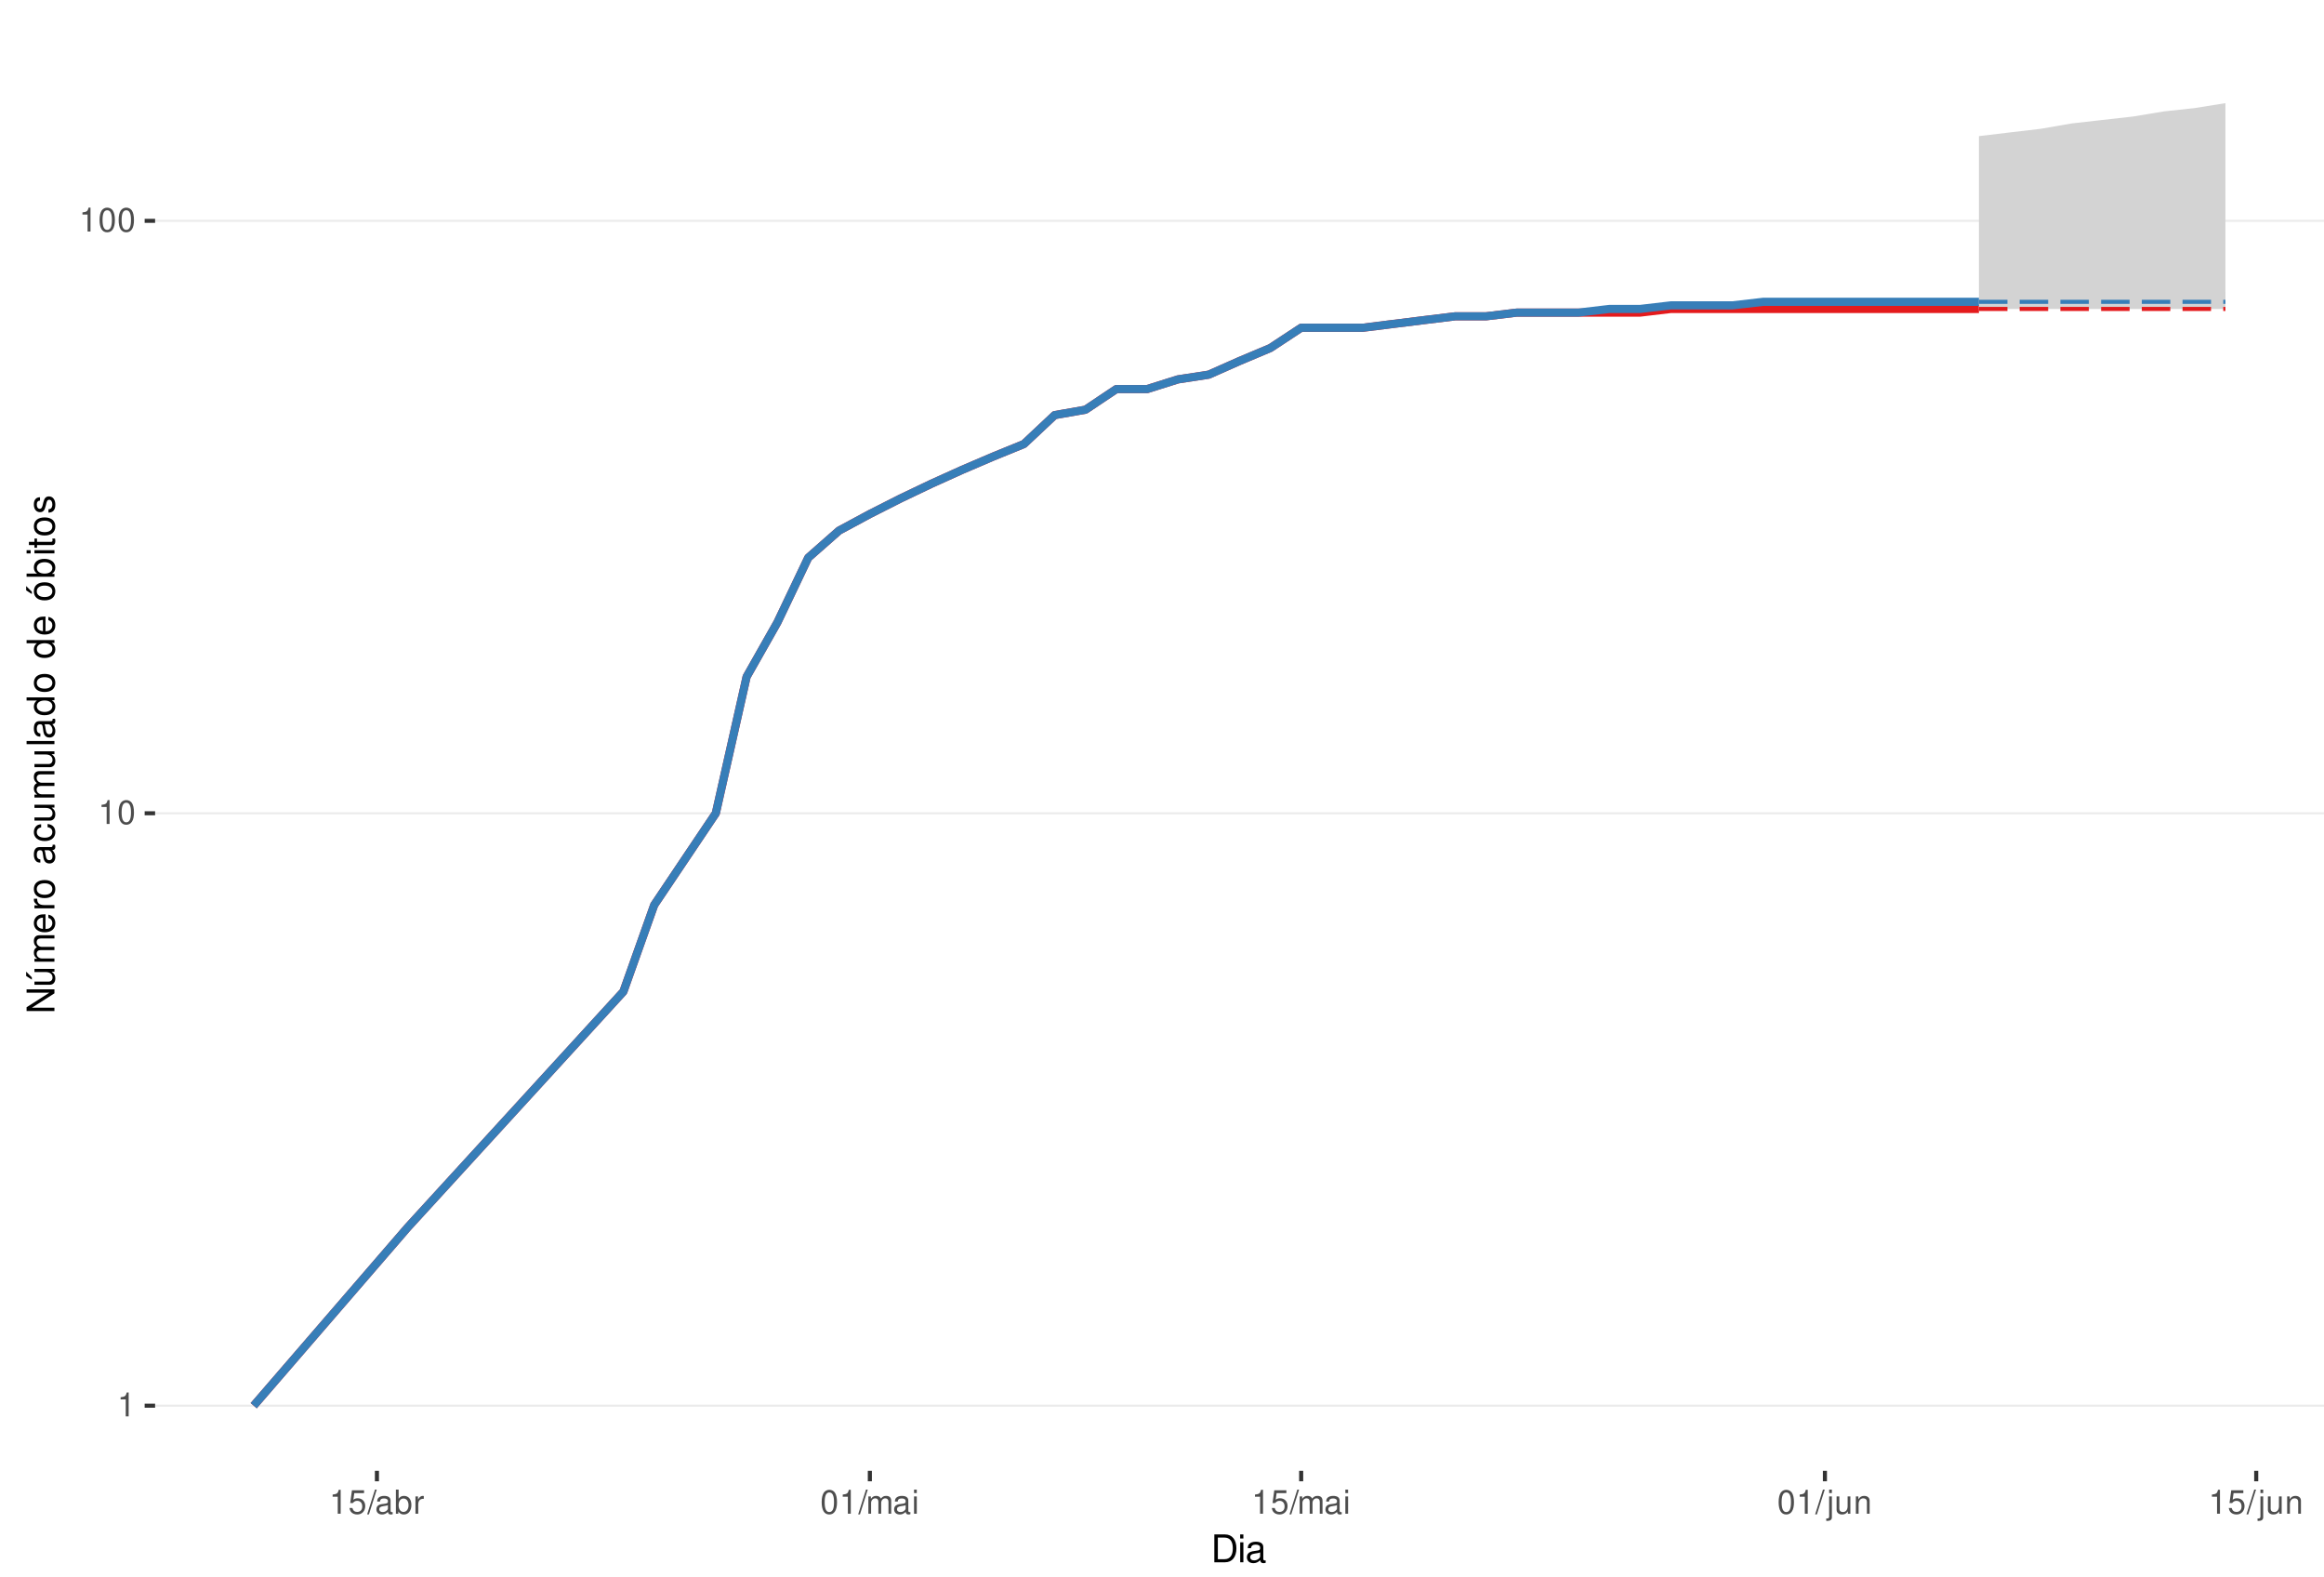
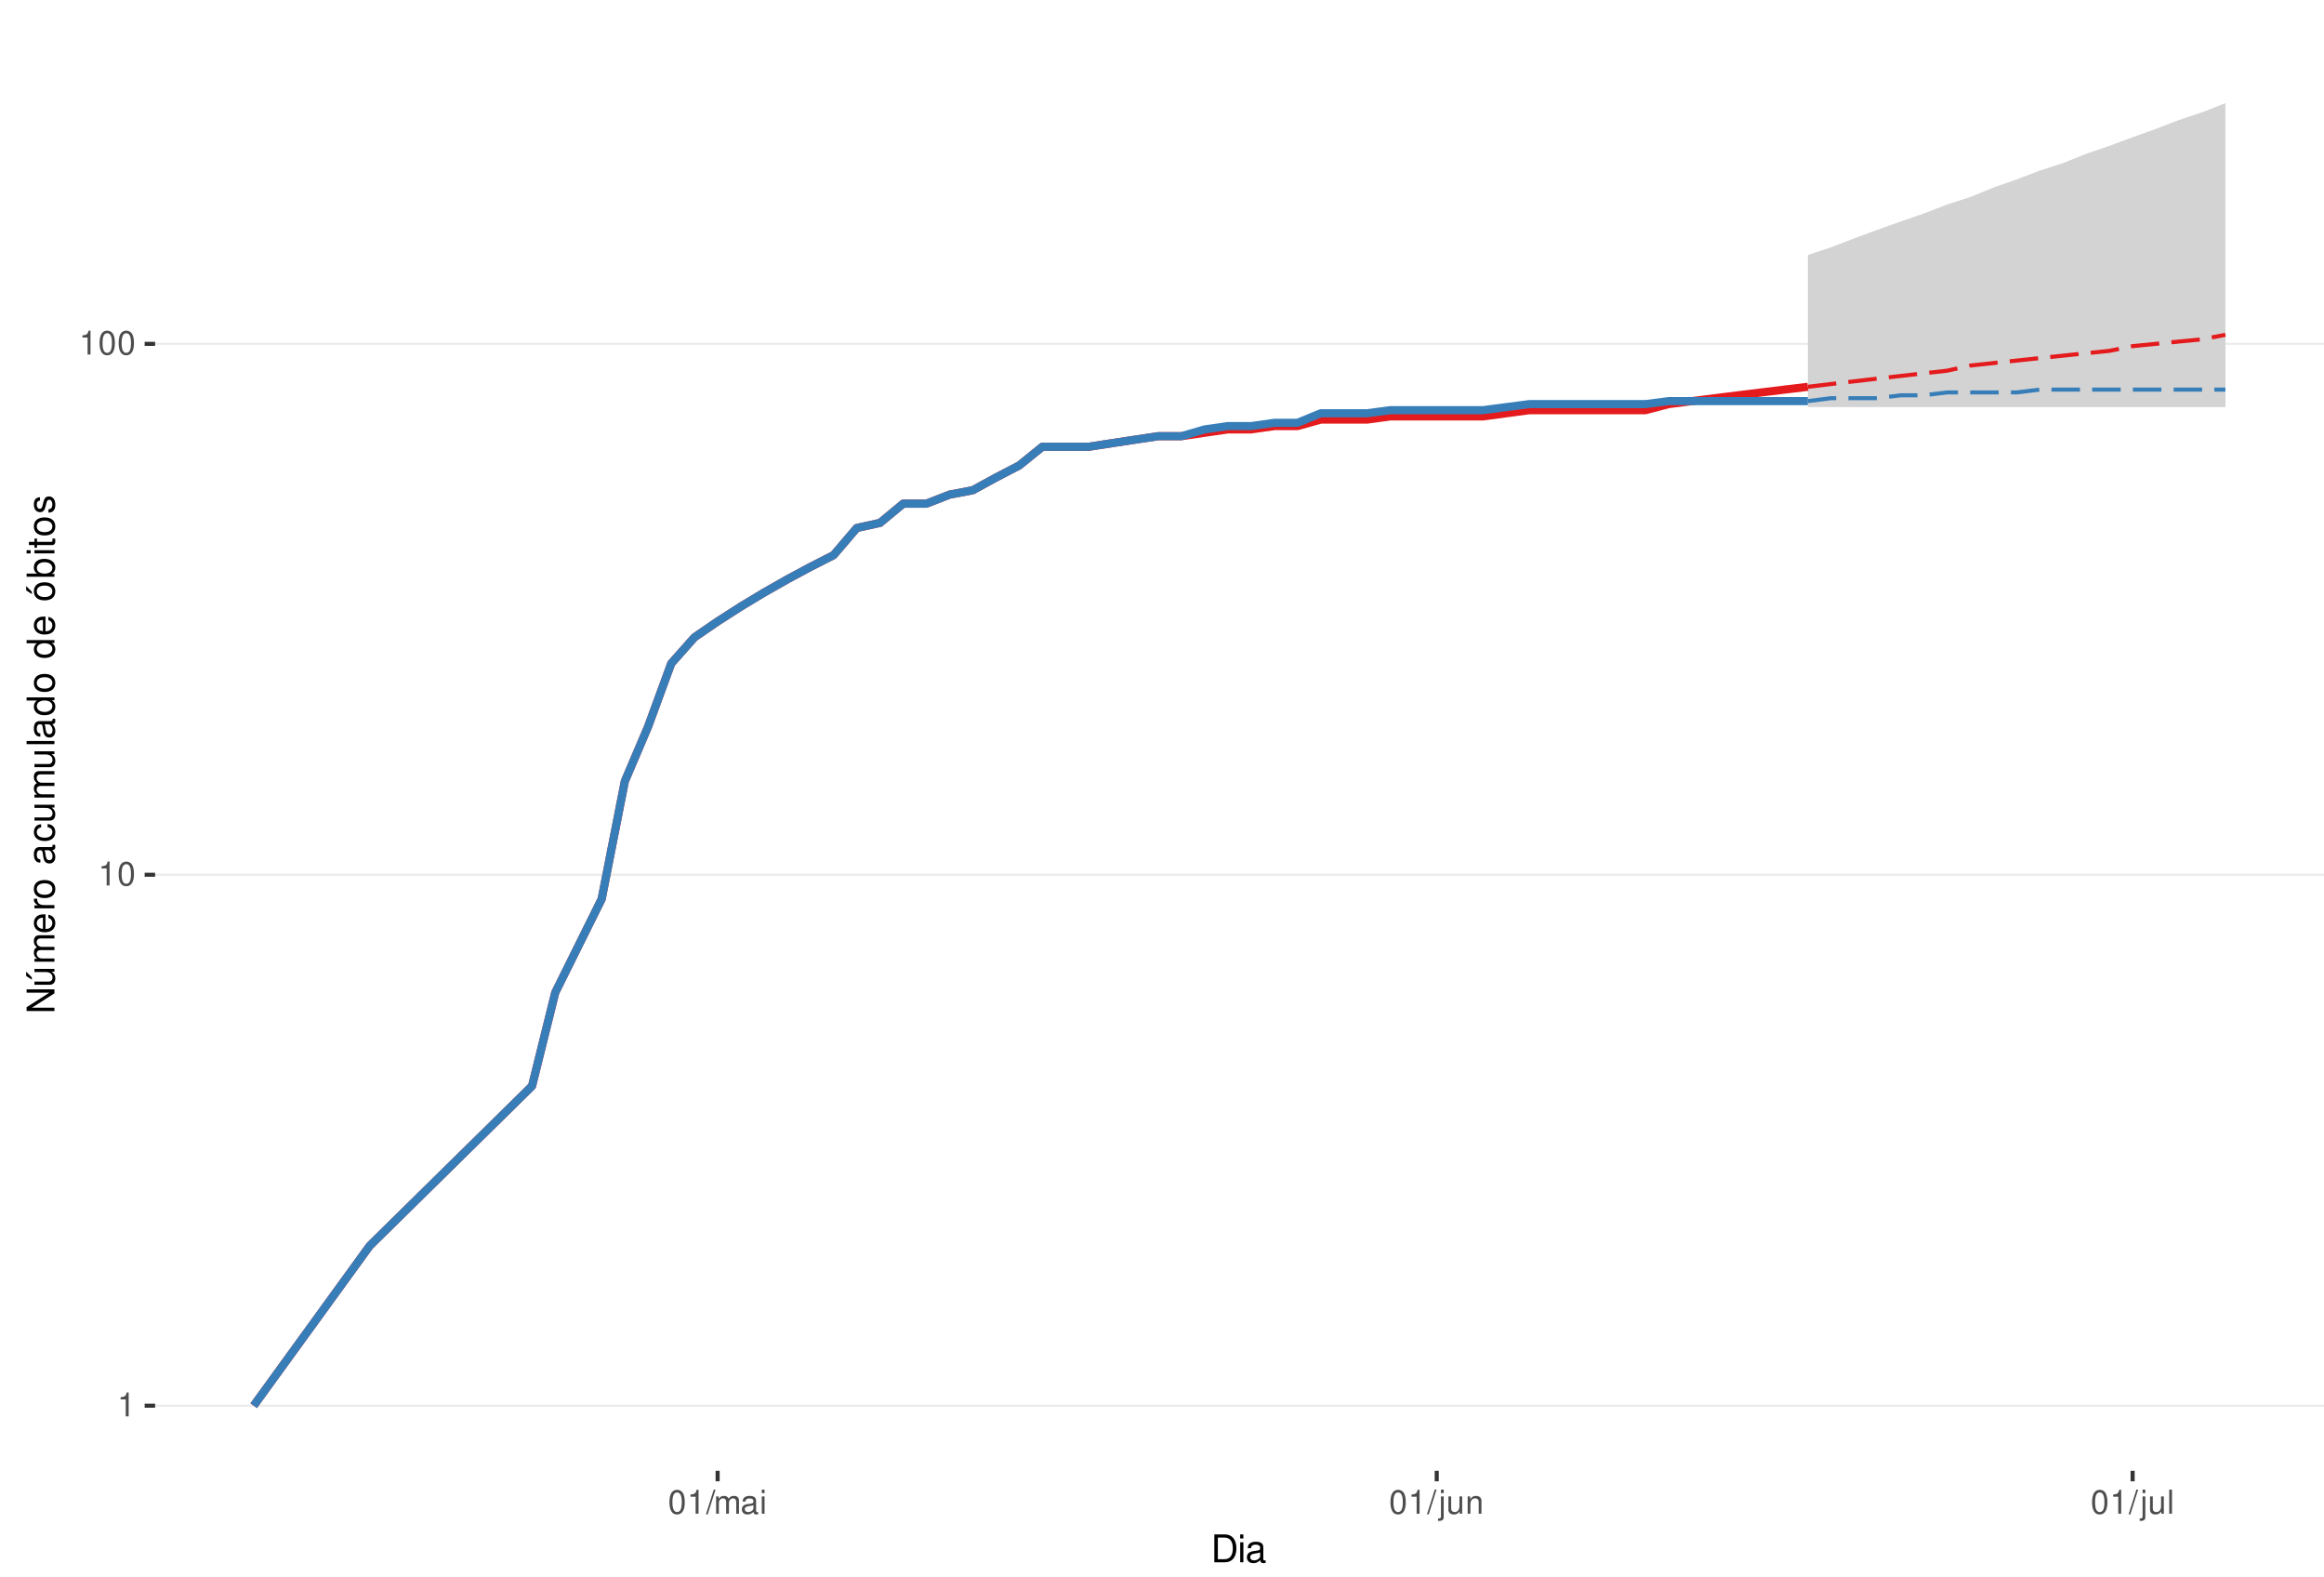
<svg xmlns="http://www.w3.org/2000/svg" xmlns:xlink="http://www.w3.org/1999/xlink" width="609pt" height="413pt" viewBox="0 0 609 413" version="1.1">
  <defs>
    <g>
      <symbol overflow="visible" id="glyph0-0">
        <path style="stroke:none;" d="" />
      </symbol>
      <symbol overflow="visible" id="glyph0-1">
        <path style="stroke:none;" d="M 2.234 -4.453 L 2.234 0 L 3 0 L 3 -6.266 L 2.5 -6.266 C 2.234 -5.297 2.062 -5.172 0.891 -5.016 L 0.891 -4.453 Z M 2.234 -4.453 " />
      </symbol>
      <symbol overflow="visible" id="glyph0-2">
        <path style="stroke:none;" d="M 2.375 -6.266 C 1.812 -6.266 1.297 -6 0.969 -5.578 C 0.578 -5.016 0.375 -4.188 0.375 -3.031 C 0.375 -0.922 1.062 0.203 2.375 0.203 C 3.672 0.203 4.391 -0.922 4.391 -2.984 C 4.391 -4.188 4.203 -5 3.797 -5.578 C 3.469 -6 2.953 -6.266 2.375 -6.266 Z M 2.375 -5.578 C 3.203 -5.578 3.609 -4.75 3.609 -3.047 C 3.609 -1.266 3.219 -0.438 2.359 -0.438 C 1.562 -0.438 1.156 -1.297 1.156 -3.016 C 1.156 -4.75 1.562 -5.578 2.375 -5.578 Z M 2.375 -5.578 " />
      </symbol>
      <symbol overflow="visible" id="glyph0-3">
-         <path style="stroke:none;" d="M 4.125 -6.141 L 0.953 -6.141 L 0.5 -2.797 L 1.188 -2.797 C 1.547 -3.219 1.844 -3.375 2.328 -3.375 C 3.156 -3.375 3.656 -2.797 3.656 -1.891 C 3.656 -1.016 3.156 -0.469 2.312 -0.469 C 1.656 -0.469 1.25 -0.812 1.062 -1.5 L 0.297 -1.5 C 0.406 -1 0.5 -0.766 0.672 -0.531 C 1.016 -0.062 1.641 0.203 2.344 0.203 C 3.578 0.203 4.438 -0.703 4.438 -2 C 4.438 -3.219 3.641 -4.047 2.453 -4.047 C 2.031 -4.047 1.672 -3.938 1.328 -3.672 L 1.562 -5.391 L 4.125 -5.391 Z M 4.125 -6.141 " />
+         <path style="stroke:none;" d="M 1.984 -6.312 L -0.062 0.172 L 0.406 0.172 L 2.453 -6.312 Z M 1.984 -6.312 " />
      </symbol>
      <symbol overflow="visible" id="glyph0-4">
-         <path style="stroke:none;" d="M 1.984 -6.312 L -0.062 0.172 L 0.406 0.172 L 2.453 -6.312 Z M 1.984 -6.312 " />
+         <path style="stroke:none;" d="M 0.609 -4.531 L 0.609 0 L 1.328 0 L 1.328 -2.844 C 1.328 -3.5 1.812 -4.031 2.391 -4.031 C 2.938 -4.031 3.234 -3.703 3.234 -3.125 L 3.234 0 L 3.969 0 L 3.969 -2.844 C 3.969 -3.5 4.438 -4.031 5.031 -4.031 C 5.562 -4.031 5.875 -3.703 5.875 -3.125 L 5.875 0 L 6.594 0 L 6.594 -3.406 C 6.594 -4.219 6.125 -4.672 5.281 -4.672 C 4.672 -4.672 4.312 -4.484 3.891 -3.969 C 3.625 -4.453 3.25 -4.672 2.672 -4.672 C 2.062 -4.672 1.656 -4.438 1.266 -3.891 L 1.266 -4.531 Z M 0.609 -4.531 " />
      </symbol>
      <symbol overflow="visible" id="glyph0-5">
        <path style="stroke:none;" d="M 4.625 -0.422 C 4.547 -0.406 4.516 -0.406 4.469 -0.406 C 4.219 -0.406 4.078 -0.531 4.078 -0.766 L 4.078 -3.422 C 4.078 -4.234 3.5 -4.672 2.375 -4.672 C 1.719 -4.672 1.188 -4.469 0.875 -4.141 C 0.672 -3.906 0.578 -3.641 0.562 -3.188 L 1.297 -3.188 C 1.344 -3.75 1.672 -4 2.359 -4 C 3.016 -4 3.375 -3.75 3.375 -3.328 L 3.375 -3.141 C 3.359 -2.828 3.203 -2.703 2.609 -2.625 C 1.594 -2.5 1.438 -2.469 1.156 -2.359 C 0.625 -2.125 0.359 -1.734 0.359 -1.141 C 0.359 -0.312 0.938 0.203 1.859 0.203 C 2.422 0.203 2.875 0 3.391 -0.469 C 3.438 0 3.672 0.203 4.141 0.203 C 4.297 0.203 4.391 0.188 4.625 0.125 Z M 3.375 -1.422 C 3.375 -1.188 3.297 -1.031 3.078 -0.844 C 2.781 -0.578 2.438 -0.438 2.016 -0.438 C 1.453 -0.438 1.109 -0.703 1.109 -1.156 C 1.109 -1.641 1.422 -1.875 2.203 -1.984 C 2.984 -2.094 3.125 -2.125 3.375 -2.234 Z M 3.375 -1.422 " />
      </symbol>
      <symbol overflow="visible" id="glyph0-6">
-         <path style="stroke:none;" d="M 0.469 -6.312 L 0.469 0 L 1.109 0 L 1.109 -0.578 C 1.469 -0.047 1.922 0.203 2.547 0.203 C 3.75 0.203 4.531 -0.781 4.531 -2.281 C 4.531 -3.75 3.797 -4.672 2.594 -4.672 C 1.969 -4.672 1.531 -4.438 1.188 -3.922 L 1.188 -6.312 Z M 2.453 -3.984 C 3.25 -3.984 3.781 -3.297 3.781 -2.203 C 3.781 -1.172 3.234 -0.469 2.453 -0.469 C 1.672 -0.469 1.188 -1.172 1.188 -2.234 C 1.188 -3.297 1.672 -3.984 2.453 -3.984 Z M 2.453 -3.984 " />
+         <path style="stroke:none;" d="M 1.297 -4.531 L 0.578 -4.531 L 0.578 0 L 1.297 0 Z M 1.297 -6.312 L 0.578 -6.312 L 0.578 -5.406 L 1.297 -5.406 Z M 1.297 -6.312 " />
      </symbol>
      <symbol overflow="visible" id="glyph0-7">
-         <path style="stroke:none;" d="M 0.594 -4.531 L 0.594 0 L 1.328 0 L 1.328 -2.359 C 1.328 -3.438 1.781 -3.938 2.781 -3.906 L 2.781 -4.641 C 2.656 -4.656 2.594 -4.672 2.5 -4.672 C 2.031 -4.672 1.672 -4.391 1.266 -3.719 L 1.266 -4.531 Z M 0.594 -4.531 " />
+         <path style="stroke:none;" d="M 0.609 -4.531 L 0.609 0.656 C 0.609 1.109 0.469 1.25 0.016 1.25 C -0.031 1.25 -0.062 1.25 -0.156 1.25 L -0.156 1.859 C -0.062 1.875 -0.031 1.891 0.094 1.891 C 0.906 1.891 1.328 1.562 1.328 0.938 L 1.328 -4.531 Z M 1.328 -6.312 L 0.609 -6.312 L 0.609 -5.406 L 1.328 -5.406 Z M 1.328 -6.312 " />
      </symbol>
      <symbol overflow="visible" id="glyph0-8">
-         <path style="stroke:none;" d="M 0.609 -4.531 L 0.609 0 L 1.328 0 L 1.328 -2.844 C 1.328 -3.5 1.812 -4.031 2.391 -4.031 C 2.938 -4.031 3.234 -3.703 3.234 -3.125 L 3.234 0 L 3.969 0 L 3.969 -2.844 C 3.969 -3.5 4.438 -4.031 5.031 -4.031 C 5.562 -4.031 5.875 -3.703 5.875 -3.125 L 5.875 0 L 6.594 0 L 6.594 -3.406 C 6.594 -4.219 6.125 -4.672 5.281 -4.672 C 4.672 -4.672 4.312 -4.484 3.891 -3.969 C 3.625 -4.453 3.25 -4.672 2.672 -4.672 C 2.062 -4.672 1.656 -4.438 1.266 -3.891 L 1.266 -4.531 Z M 0.609 -4.531 " />
+         <path style="stroke:none;" d="M 4.172 0 L 4.172 -4.531 L 3.453 -4.531 L 3.453 -1.969 C 3.453 -1.031 2.969 -0.438 2.219 -0.438 C 1.641 -0.438 1.281 -0.781 1.281 -1.328 L 1.281 -4.531 L 0.562 -4.531 L 0.562 -1.031 C 0.562 -0.281 1.125 0.203 2.016 0.203 C 2.672 0.203 3.094 -0.031 3.516 -0.625 L 3.516 0 Z M 4.172 0 " />
      </symbol>
      <symbol overflow="visible" id="glyph0-9">
-         <path style="stroke:none;" d="M 1.297 -4.531 L 0.578 -4.531 L 0.578 0 L 1.297 0 Z M 1.297 -6.312 L 0.578 -6.312 L 0.578 -5.406 L 1.297 -5.406 Z M 1.297 -6.312 " />
+         <path style="stroke:none;" d="M 0.609 -4.531 L 0.609 0 L 1.328 0 L 1.328 -2.5 C 1.328 -3.422 1.812 -4.031 2.562 -4.031 C 3.141 -4.031 3.5 -3.688 3.5 -3.141 L 3.5 0 L 4.219 0 L 4.219 -3.422 C 4.219 -4.188 3.656 -4.672 2.781 -4.672 C 2.109 -4.672 1.672 -4.406 1.266 -3.781 L 1.266 -4.531 Z M 0.609 -4.531 " />
      </symbol>
      <symbol overflow="visible" id="glyph0-10">
-         <path style="stroke:none;" d="M 0.609 -4.531 L 0.609 0.656 C 0.609 1.109 0.469 1.25 0.016 1.25 C -0.031 1.25 -0.062 1.25 -0.156 1.25 L -0.156 1.859 C -0.062 1.875 -0.031 1.891 0.094 1.891 C 0.906 1.891 1.328 1.562 1.328 0.938 L 1.328 -4.531 Z M 1.328 -6.312 L 0.609 -6.312 L 0.609 -5.406 L 1.328 -5.406 Z M 1.328 -6.312 " />
-       </symbol>
-       <symbol overflow="visible" id="glyph0-11">
-         <path style="stroke:none;" d="M 4.172 0 L 4.172 -4.531 L 3.453 -4.531 L 3.453 -1.969 C 3.453 -1.031 2.969 -0.438 2.219 -0.438 C 1.641 -0.438 1.281 -0.781 1.281 -1.328 L 1.281 -4.531 L 0.562 -4.531 L 0.562 -1.031 C 0.562 -0.281 1.125 0.203 2.016 0.203 C 2.672 0.203 3.094 -0.031 3.516 -0.625 L 3.516 0 Z M 4.172 0 " />
-       </symbol>
-       <symbol overflow="visible" id="glyph0-12">
-         <path style="stroke:none;" d="M 0.609 -4.531 L 0.609 0 L 1.328 0 L 1.328 -2.5 C 1.328 -3.422 1.812 -4.031 2.562 -4.031 C 3.141 -4.031 3.5 -3.688 3.5 -3.141 L 3.5 0 L 4.219 0 L 4.219 -3.422 C 4.219 -4.188 3.656 -4.672 2.781 -4.672 C 2.109 -4.672 1.672 -4.406 1.266 -3.781 L 1.266 -4.531 Z M 0.609 -4.531 " />
+         <path style="stroke:none;" d="M 1.312 -6.312 L 0.594 -6.312 L 0.594 0 L 1.312 0 Z M 1.312 -6.312 " />
      </symbol>
      <symbol overflow="visible" id="glyph1-0">
        <path style="stroke:none;" d="" />
      </symbol>
      <symbol overflow="visible" id="glyph1-1">
        <path style="stroke:none;" d="M 0.891 0 L 3.703 0 C 5.547 0 6.672 -1.375 6.672 -3.656 C 6.672 -5.906 5.547 -7.297 3.703 -7.297 L 0.891 -7.297 Z M 1.812 -0.812 L 1.812 -6.469 L 3.547 -6.469 C 4.984 -6.469 5.734 -5.5 5.734 -3.641 C 5.734 -1.797 4.984 -0.812 3.547 -0.812 Z M 1.812 -0.812 " />
      </symbol>
      <symbol overflow="visible" id="glyph1-2">
        <path style="stroke:none;" d="M 1.5 -5.234 L 0.672 -5.234 L 0.672 0 L 1.5 0 Z M 1.5 -7.297 L 0.656 -7.297 L 0.656 -6.234 L 1.5 -6.234 Z M 1.5 -7.297 " />
      </symbol>
      <symbol overflow="visible" id="glyph1-3">
        <path style="stroke:none;" d="M 5.344 -0.484 C 5.266 -0.469 5.219 -0.469 5.172 -0.469 C 4.875 -0.469 4.719 -0.625 4.719 -0.875 L 4.719 -3.953 C 4.719 -4.891 4.047 -5.391 2.75 -5.391 C 1.984 -5.391 1.375 -5.172 1.016 -4.781 C 0.766 -4.516 0.672 -4.203 0.656 -3.688 L 1.484 -3.688 C 1.562 -4.328 1.938 -4.625 2.719 -4.625 C 3.484 -4.625 3.891 -4.344 3.891 -3.844 L 3.891 -3.625 C 3.875 -3.266 3.703 -3.125 3.016 -3.047 C 1.844 -2.891 1.656 -2.844 1.344 -2.719 C 0.734 -2.453 0.422 -2 0.422 -1.312 C 0.422 -0.375 1.078 0.234 2.141 0.234 C 2.797 0.234 3.328 0 3.922 -0.547 C 3.984 0 4.234 0.234 4.781 0.234 C 4.953 0.234 5.062 0.203 5.344 0.141 Z M 3.891 -1.656 C 3.891 -1.375 3.812 -1.203 3.562 -0.969 C 3.219 -0.656 2.812 -0.5 2.312 -0.5 C 1.672 -0.5 1.297 -0.812 1.297 -1.344 C 1.297 -1.891 1.656 -2.172 2.547 -2.297 C 3.438 -2.422 3.609 -2.453 3.891 -2.594 Z M 3.891 -1.656 " />
      </symbol>
      <symbol overflow="visible" id="glyph2-0">
        <path style="stroke:none;" d="" />
      </symbol>
      <symbol overflow="visible" id="glyph2-1">
        <path style="stroke:none;" d="M -7.297 -6.453 L -7.297 -5.578 L -1.328 -5.578 L -7.297 -1.766 L -7.297 -0.766 L 0 -0.766 L 0 -1.641 L -5.906 -1.641 L 0 -5.406 L 0 -6.453 Z M -7.297 -6.453 " />
      </symbol>
      <symbol overflow="visible" id="glyph2-2">
        <path style="stroke:none;" d="M 0 -4.812 L -5.234 -4.812 L -5.234 -3.984 L -2.266 -3.984 C -1.203 -3.984 -0.5 -3.438 -0.5 -2.562 C -0.5 -1.906 -0.906 -1.484 -1.531 -1.484 L -5.234 -1.484 L -5.234 -0.656 L -1.203 -0.656 C -0.328 -0.656 0.234 -1.297 0.234 -2.312 C 0.234 -3.094 -0.047 -3.578 -0.734 -4.062 L 0 -4.062 Z M -7.406 -2.953 L -5.922 -2 L -5.922 -2.594 L -7.406 -4.094 Z M -7.406 -2.953 " />
      </symbol>
      <symbol overflow="visible" id="glyph2-3">
        <path style="stroke:none;" d="M -5.234 -0.703 L 0 -0.703 L 0 -1.547 L -3.297 -1.547 C -4.047 -1.547 -4.656 -2.094 -4.656 -2.766 C -4.656 -3.391 -4.281 -3.734 -3.609 -3.734 L 0 -3.734 L 0 -4.578 L -3.297 -4.578 C -4.047 -4.578 -4.656 -5.125 -4.656 -5.812 C -4.656 -6.422 -4.266 -6.781 -3.609 -6.781 L 0 -6.781 L 0 -7.625 L -3.938 -7.625 C -4.875 -7.625 -5.391 -7.078 -5.391 -6.094 C -5.391 -5.406 -5.188 -4.984 -4.594 -4.484 C -5.156 -4.188 -5.391 -3.766 -5.391 -3.078 C -5.391 -2.375 -5.125 -1.906 -4.5 -1.469 L -5.234 -1.469 Z M -5.234 -0.703 " />
      </symbol>
      <symbol overflow="visible" id="glyph2-4">
        <path style="stroke:none;" d="M -2.344 -5.125 C -3.141 -5.125 -3.625 -5.062 -4.016 -4.922 C -4.875 -4.578 -5.391 -3.781 -5.391 -2.797 C -5.391 -1.344 -4.281 -0.406 -2.547 -0.406 C -0.812 -0.406 0.234 -1.297 0.234 -2.781 C 0.234 -3.984 -0.453 -4.812 -1.594 -5.016 L -1.594 -4.188 C -0.906 -3.953 -0.547 -3.484 -0.547 -2.812 C -0.547 -2.281 -0.781 -1.828 -1.219 -1.547 C -1.516 -1.344 -1.812 -1.281 -2.344 -1.266 Z M -3.016 -1.297 C -3.984 -1.359 -4.625 -1.953 -4.625 -2.797 C -4.625 -3.641 -3.953 -4.234 -3.016 -4.234 Z M -3.016 -1.297 " />
      </symbol>
      <symbol overflow="visible" id="glyph2-5">
        <path style="stroke:none;" d="M -5.234 -0.688 L 0 -0.688 L 0 -1.531 L -2.719 -1.531 C -3.984 -1.547 -4.547 -2.062 -4.516 -3.203 L -5.359 -3.203 C -5.375 -3.062 -5.391 -2.984 -5.391 -2.891 C -5.391 -2.344 -5.062 -1.938 -4.297 -1.453 L -5.234 -1.453 Z M -5.234 -0.688 " />
      </symbol>
      <symbol overflow="visible" id="glyph2-6">
        <path style="stroke:none;" d="M -5.391 -2.719 C -5.391 -1.234 -4.344 -0.359 -2.578 -0.359 C -0.812 -0.359 0.234 -1.234 0.234 -2.734 C 0.234 -4.203 -0.812 -5.094 -2.547 -5.094 C -4.359 -5.094 -5.391 -4.234 -5.391 -2.719 Z M -4.625 -2.734 C -4.625 -3.672 -3.844 -4.234 -2.547 -4.234 C -1.312 -4.234 -0.547 -3.656 -0.547 -2.734 C -0.547 -1.797 -1.312 -1.234 -2.578 -1.234 C -3.844 -1.234 -4.625 -1.797 -4.625 -2.734 Z M -4.625 -2.734 " />
      </symbol>
      <symbol overflow="visible" id="glyph2-7">
        <path style="stroke:none;" d="" />
      </symbol>
      <symbol overflow="visible" id="glyph2-8">
        <path style="stroke:none;" d="M -0.484 -5.344 C -0.469 -5.266 -0.469 -5.219 -0.469 -5.172 C -0.469 -4.875 -0.625 -4.719 -0.875 -4.719 L -3.953 -4.719 C -4.891 -4.719 -5.391 -4.047 -5.391 -2.75 C -5.391 -1.984 -5.172 -1.375 -4.781 -1.016 C -4.516 -0.766 -4.203 -0.672 -3.688 -0.656 L -3.688 -1.484 C -4.328 -1.562 -4.625 -1.938 -4.625 -2.719 C -4.625 -3.484 -4.344 -3.891 -3.844 -3.891 L -3.625 -3.891 C -3.266 -3.875 -3.125 -3.703 -3.047 -3.016 C -2.891 -1.844 -2.844 -1.656 -2.719 -1.344 C -2.453 -0.734 -2 -0.422 -1.312 -0.422 C -0.375 -0.422 0.234 -1.078 0.234 -2.141 C 0.234 -2.797 0 -3.328 -0.547 -3.922 C 0 -3.984 0.234 -4.234 0.234 -4.781 C 0.234 -4.953 0.203 -5.062 0.141 -5.344 Z M -1.656 -3.891 C -1.375 -3.891 -1.203 -3.812 -0.969 -3.562 C -0.656 -3.219 -0.5 -2.812 -0.5 -2.312 C -0.5 -1.672 -0.812 -1.297 -1.344 -1.297 C -1.891 -1.297 -2.172 -1.656 -2.297 -2.547 C -2.422 -3.438 -2.453 -3.609 -2.594 -3.891 Z M -1.656 -3.891 " />
      </symbol>
      <symbol overflow="visible" id="glyph2-9">
        <path style="stroke:none;" d="M -3.484 -4.703 C -3.984 -4.672 -4.312 -4.562 -4.609 -4.359 C -5.094 -4 -5.391 -3.375 -5.391 -2.641 C -5.391 -1.219 -4.266 -0.312 -2.531 -0.312 C -0.844 -0.312 0.234 -1.203 0.234 -2.625 C 0.234 -3.875 -0.516 -4.672 -1.797 -4.766 L -1.797 -3.938 C -0.953 -3.797 -0.547 -3.359 -0.547 -2.656 C -0.547 -1.734 -1.297 -1.188 -2.531 -1.188 C -3.844 -1.188 -4.625 -1.719 -4.625 -2.625 C -4.625 -3.328 -4.203 -3.766 -3.484 -3.875 Z M -3.484 -4.703 " />
      </symbol>
      <symbol overflow="visible" id="glyph2-10">
        <path style="stroke:none;" d="M 0 -4.812 L -5.234 -4.812 L -5.234 -3.984 L -2.266 -3.984 C -1.203 -3.984 -0.5 -3.438 -0.5 -2.562 C -0.5 -1.906 -0.906 -1.484 -1.531 -1.484 L -5.234 -1.484 L -5.234 -0.656 L -1.203 -0.656 C -0.328 -0.656 0.234 -1.297 0.234 -2.312 C 0.234 -3.094 -0.047 -3.578 -0.734 -4.062 L 0 -4.062 Z M 0 -4.812 " />
      </symbol>
      <symbol overflow="visible" id="glyph2-11">
        <path style="stroke:none;" d="M -7.297 -1.516 L -7.297 -0.688 L 0 -0.688 L 0 -1.516 Z M -7.297 -1.516 " />
      </symbol>
      <symbol overflow="visible" id="glyph2-12">
        <path style="stroke:none;" d="M -7.297 -4.953 L -7.297 -4.125 L -4.578 -4.125 C -5.109 -3.766 -5.391 -3.203 -5.391 -2.516 C -5.391 -1.156 -4.297 -0.266 -2.625 -0.266 C -0.859 -0.266 0.234 -1.125 0.234 -2.547 C 0.234 -3.266 -0.047 -3.766 -0.688 -4.203 L 0 -4.203 L 0 -4.953 Z M -4.609 -2.656 C -4.609 -3.547 -3.812 -4.125 -2.562 -4.125 C -1.344 -4.125 -0.547 -3.547 -0.547 -2.656 C -0.547 -1.734 -1.359 -1.125 -2.578 -1.125 C -3.797 -1.125 -4.609 -1.734 -4.609 -2.656 Z M -4.609 -2.656 " />
      </symbol>
      <symbol overflow="visible" id="glyph2-13">
        <path style="stroke:none;" d="M -5.391 -2.719 C -5.391 -1.234 -4.344 -0.359 -2.578 -0.359 C -0.812 -0.359 0.234 -1.234 0.234 -2.734 C 0.234 -4.203 -0.812 -5.094 -2.547 -5.094 C -4.359 -5.094 -5.391 -4.234 -5.391 -2.719 Z M -4.625 -2.734 C -4.625 -3.672 -3.844 -4.234 -2.547 -4.234 C -1.312 -4.234 -0.547 -3.656 -0.547 -2.734 C -0.547 -1.797 -1.312 -1.234 -2.578 -1.234 C -3.844 -1.234 -4.625 -1.797 -4.625 -2.734 Z M -7.406 -2.984 L -5.922 -2.016 L -5.922 -2.625 L -7.406 -4.109 Z M -7.406 -2.984 " />
      </symbol>
      <symbol overflow="visible" id="glyph2-14">
        <path style="stroke:none;" d="M -7.297 -0.547 L 0 -0.547 L 0 -1.297 L -0.672 -1.297 C -0.062 -1.688 0.234 -2.219 0.234 -2.953 C 0.234 -4.328 -0.906 -5.234 -2.641 -5.234 C -4.344 -5.234 -5.391 -4.375 -5.391 -2.984 C -5.391 -2.266 -5.125 -1.766 -4.531 -1.375 L -7.297 -1.375 Z M -4.609 -2.828 C -4.609 -3.766 -3.797 -4.359 -2.547 -4.359 C -1.359 -4.359 -0.547 -3.734 -0.547 -2.828 C -0.547 -1.938 -1.344 -1.375 -2.578 -1.375 C -3.812 -1.375 -4.609 -1.938 -4.609 -2.828 Z M -4.609 -2.828 " />
      </symbol>
      <symbol overflow="visible" id="glyph2-15">
        <path style="stroke:none;" d="M -5.234 -1.5 L -5.234 -0.672 L 0 -0.672 L 0 -1.5 Z M -7.297 -1.5 L -7.297 -0.656 L -6.234 -0.656 L -6.234 -1.5 Z M -7.297 -1.5 " />
      </symbol>
      <symbol overflow="visible" id="glyph2-16">
        <path style="stroke:none;" d="M -5.234 -2.547 L -5.234 -1.688 L -6.688 -1.688 L -6.688 -0.844 L -5.234 -0.844 L -5.234 -0.141 L -4.562 -0.141 L -4.562 -0.844 L -0.594 -0.844 C -0.062 -0.844 0.234 -1.203 0.234 -1.859 C 0.234 -2.078 0.203 -2.266 0.156 -2.547 L -0.547 -2.547 C -0.516 -2.422 -0.5 -2.312 -0.5 -2.141 C -0.5 -1.781 -0.594 -1.688 -0.969 -1.688 L -4.562 -1.688 L -4.562 -2.547 Z M -5.234 -2.547 " />
      </symbol>
      <symbol overflow="visible" id="glyph2-17">
        <path style="stroke:none;" d="M -3.781 -4.375 C -4.812 -4.375 -5.391 -3.688 -5.391 -2.484 C -5.391 -1.266 -4.766 -0.469 -3.797 -0.469 C -2.969 -0.469 -2.578 -0.891 -2.281 -2.125 L -2.094 -2.906 C -1.953 -3.484 -1.734 -3.719 -1.375 -3.719 C -0.875 -3.719 -0.547 -3.234 -0.547 -2.5 C -0.547 -2.047 -0.672 -1.672 -0.891 -1.453 C -1.047 -1.328 -1.188 -1.266 -1.562 -1.219 L -1.562 -0.344 C -0.344 -0.375 0.234 -1.062 0.234 -2.438 C 0.234 -3.75 -0.422 -4.594 -1.438 -4.594 C -2.203 -4.594 -2.641 -4.156 -2.891 -3.109 L -3.078 -2.312 C -3.234 -1.625 -3.453 -1.344 -3.828 -1.344 C -4.312 -1.344 -4.625 -1.766 -4.625 -2.453 C -4.625 -3.125 -4.328 -3.484 -3.781 -3.5 Z M -3.781 -4.375 " />
      </symbol>
    </g>
    <clipPath id="clip1">
      <path d="M 40.645 9.961 L 609 9.961 L 609 385.328 L 40.645 385.328 Z M 40.645 9.961 " />
    </clipPath>
    <clipPath id="clip2">
      <path d="M 40.645 368 L 609 368 L 609 369 L 40.645 369 Z M 40.645 368 " />
    </clipPath>
    <clipPath id="clip3">
-       <path d="M 40.645 212 L 609 212 L 609 214 L 40.645 214 Z M 40.645 212 " />
+       <path d="M 40.645 228 L 609 228 L 609 230 L 40.645 230 Z M 40.645 228 " />
    </clipPath>
    <clipPath id="clip4">
-       <path d="M 40.645 57 L 609 57 L 609 59 L 40.645 59 Z M 40.645 57 " />
+       <path d="M 40.645 89 L 609 89 L 609 91 L 40.645 91 Z M 40.645 89 " />
    </clipPath>
  </defs>
  <g id="surface318">
    <rect x="0" y="0" width="609" height="413" style="fill:rgb(100%,100%,100%);fill-opacity:1;stroke:none;" />
    <rect x="0" y="0" width="609" height="413" style="fill:rgb(100%,100%,100%);fill-opacity:1;stroke:none;" />
    <path style="fill:none;stroke-width:1.067;stroke-linecap:round;stroke-linejoin:round;stroke:rgb(100%,100%,100%);stroke-opacity:1;stroke-miterlimit:10;" d="M 0 413 L 609 413 L 609 0 L 0 0 Z M 0 413 " />
    <g clip-path="url(#clip1)" clip-rule="nonzero">
      <path style=" stroke:none;fill-rule:nonzero;fill:rgb(100%,100%,100%);fill-opacity:1;" d="M 40.645 385.328 L 609 385.328 L 609 9.961 L 40.645 9.961 Z M 40.645 385.328 " />
    </g>
    <g clip-path="url(#clip2)" clip-rule="nonzero">
      <path style="fill:none;stroke-width:0.533;stroke-linecap:butt;stroke-linejoin:round;stroke:rgb(92.157%,92.157%,92.157%);stroke-opacity:1;stroke-miterlimit:10;" d="M 40.645 368.266 L 609 368.266 " />
    </g>
    <g clip-path="url(#clip3)" clip-rule="nonzero">
-       <path style="fill:none;stroke-width:0.533;stroke-linecap:butt;stroke-linejoin:round;stroke:rgb(92.157%,92.157%,92.157%);stroke-opacity:1;stroke-miterlimit:10;" d="M 40.645 213.062 L 609 213.062 " />
+       <path style="fill:none;stroke-width:0.533;stroke-linecap:butt;stroke-linejoin:round;stroke:rgb(92.157%,92.157%,92.157%);stroke-opacity:1;stroke-miterlimit:10;" d="M 40.645 229.172 L 609 229.172 " />
    </g>
    <g clip-path="url(#clip4)" clip-rule="nonzero">
-       <path style="fill:none;stroke-width:0.533;stroke-linecap:butt;stroke-linejoin:round;stroke:rgb(92.157%,92.157%,92.157%);stroke-opacity:1;stroke-miterlimit:10;" d="M 40.645 57.855 L 609 57.855 " />
-     </g>
-     <path style="fill:none;stroke-width:2.134;stroke-linecap:butt;stroke-linejoin:round;stroke:rgb(89.412%,10.196%,10.98%);stroke-opacity:1;stroke-miterlimit:10;" d="M 66.48 368.266 L 106.844 321.547 L 163.359 259.785 L 171.43 237.102 L 187.578 213.062 L 195.652 177.297 L 203.723 163.051 L 211.797 146.113 L 219.871 139.012 L 227.945 134.66 L 236.016 130.574 L 244.09 126.723 L 252.164 123.078 L 260.238 119.621 L 268.309 116.332 L 276.383 108.75 L 284.457 107.332 L 292.531 101.934 L 300.602 101.934 L 308.676 99.391 L 316.75 98.152 L 324.824 94.574 L 332.895 91.176 L 340.969 85.863 L 357.117 85.863 L 365.188 84.852 L 373.262 83.852 L 381.336 82.867 L 389.41 82.867 L 397.48 81.898 L 429.773 81.898 L 437.848 80.941 L 518.578 80.941 " />
-     <path style=" stroke:none;fill-rule:nonzero;fill:rgb(82.745%,82.745%,82.745%);fill-opacity:1;" d="M 518.578 35.66 L 526.652 34.699 L 534.727 33.75 L 542.801 32.348 L 550.871 31.434 L 558.945 30.527 L 567.02 29.191 L 575.094 28.316 L 583.164 27.023 L 583.164 80.941 L 518.578 80.941 Z M 518.578 35.66 " />
-     <path style="fill:none;stroke-width:1.067;stroke-linecap:butt;stroke-linejoin:round;stroke:rgb(89.412%,10.196%,10.98%);stroke-opacity:1;stroke-dasharray:7.469,3.201;stroke-miterlimit:10;" d="M 518.578 80.941 L 583.164 80.941 " />
-     <path style="fill:none;stroke-width:2.134;stroke-linecap:butt;stroke-linejoin:round;stroke:rgb(21.569%,49.412%,72.157%);stroke-opacity:1;stroke-miterlimit:10;" d="M 66.48 368.266 L 106.844 321.547 L 163.359 259.785 L 171.43 237.102 L 187.578 213.062 L 195.652 177.297 L 203.723 163.051 L 211.797 146.113 L 219.871 139.012 L 227.945 134.66 L 236.016 130.574 L 244.09 126.723 L 252.164 123.078 L 260.238 119.621 L 268.309 116.332 L 276.383 108.75 L 284.457 107.332 L 292.531 101.934 L 300.602 101.934 L 308.676 99.391 L 316.75 98.152 L 324.824 94.574 L 332.895 91.176 L 340.969 85.863 L 357.117 85.863 L 365.188 84.852 L 373.262 83.852 L 381.336 82.867 L 389.41 82.867 L 397.48 81.898 L 413.629 81.898 L 421.703 80.941 L 429.773 80.941 L 437.848 80 L 453.992 80 L 462.066 79.07 L 518.578 79.07 " />
-     <path style=" stroke:none;fill-rule:nonzero;fill:rgb(82.745%,82.745%,82.745%);fill-opacity:1;" d="M 518.578 79.07 L 526.652 78.152 L 534.727 78.152 L 542.801 77.25 L 550.871 77.25 L 558.945 76.355 L 583.164 76.355 L 583.164 79.07 Z M 518.578 79.07 " />
-     <path style="fill:none;stroke-width:1.067;stroke-linecap:butt;stroke-linejoin:round;stroke:rgb(21.569%,49.412%,72.157%);stroke-opacity:1;stroke-dasharray:7.469,3.201;stroke-miterlimit:10;" d="M 518.578 79.07 L 583.164 79.07 " />
+       <path style="fill:none;stroke-width:0.533;stroke-linecap:butt;stroke-linejoin:round;stroke:rgb(92.157%,92.157%,92.157%);stroke-opacity:1;stroke-miterlimit:10;" d="M 40.645 90.078 L 609 90.078 " />
+     </g>
+     <path style=" stroke:none;fill-rule:nonzero;fill:rgb(82.745%,82.745%,82.745%);fill-opacity:1;" d="M 473.75 66.805 L 479.828 64.785 L 485.906 62.445 L 491.984 60.195 L 498.062 58.023 L 504.145 55.93 L 510.223 53.574 L 516.301 51.625 L 522.379 49.121 L 528.457 47.012 L 534.535 44.688 L 540.613 42.727 L 546.695 40.293 L 552.773 38.207 L 558.852 35.949 L 564.93 33.77 L 571.008 31.438 L 577.086 29.41 L 583.164 27.023 L 583.164 106.656 L 473.75 106.656 Z M 473.75 66.805 " />
+     <path style=" stroke:none;fill-rule:nonzero;fill:rgb(82.745%,82.745%,82.745%);fill-opacity:1;" d="M 473.75 105.086 L 479.828 102.809 L 485.906 100.609 L 491.984 97.801 L 498.062 96.441 L 504.145 94.461 L 510.223 93.176 L 516.301 91.918 L 522.379 90.688 L 528.457 89.477 L 534.535 88.883 L 540.613 88.293 L 546.695 87.711 L 552.773 87.133 L 558.852 87.133 L 564.93 86.559 L 583.164 86.559 L 583.164 105.086 Z M 473.75 105.086 " />
+     <path style="fill:none;stroke-width:2.134;stroke-linecap:butt;stroke-linejoin:round;stroke:rgb(89.412%,10.196%,10.98%);stroke-opacity:1;stroke-miterlimit:10;" d="M 66.48 368.266 L 96.871 326.395 L 139.422 284.523 L 145.504 260.031 L 157.66 235.539 L 163.738 204.68 L 169.816 190.398 L 175.895 173.82 L 181.973 166.977 L 188.051 162.809 L 194.133 158.91 L 200.211 155.246 L 206.289 151.793 L 212.367 148.527 L 218.445 145.43 L 224.523 138.316 L 230.602 136.988 L 236.684 131.949 L 242.762 131.949 L 248.84 129.582 L 254.918 128.43 L 260.996 125.105 L 267.074 121.953 L 273.152 117.039 L 285.312 117.039 L 291.391 116.102 L 297.469 115.18 L 303.547 114.27 L 309.625 114.27 L 315.703 113.375 L 321.785 112.492 L 327.863 112.492 L 333.941 111.625 L 340.02 111.625 L 346.098 109.922 L 358.254 109.922 L 364.332 109.09 L 388.648 109.09 L 394.727 108.27 L 400.805 107.457 L 431.199 107.457 L 437.277 105.867 L 443.355 105.086 L 449.434 104.316 L 455.516 103.559 L 461.594 102.809 L 467.672 102.066 L 473.75 101.336 " />
+     <path style="fill:none;stroke-width:1.067;stroke-linecap:butt;stroke-linejoin:round;stroke:rgb(89.412%,10.196%,10.98%);stroke-opacity:1;stroke-dasharray:7.469,3.201;stroke-miterlimit:10;" d="M 473.75 101.336 L 479.828 100.609 L 485.906 99.895 L 491.984 99.191 L 498.062 98.492 L 504.145 97.801 L 510.223 97.117 L 516.301 95.777 L 522.379 95.117 L 528.457 94.461 L 534.535 93.816 L 540.613 93.176 L 546.695 92.543 L 552.773 91.918 L 558.852 90.688 L 564.93 90.078 L 571.008 89.477 L 577.086 88.883 L 583.164 87.711 " />
+     <path style="fill:none;stroke-width:2.134;stroke-linecap:butt;stroke-linejoin:round;stroke:rgb(21.569%,49.412%,72.157%);stroke-opacity:1;stroke-miterlimit:10;" d="M 66.48 368.266 L 96.871 326.395 L 139.422 284.523 L 145.504 260.031 L 157.66 235.539 L 163.738 204.68 L 169.816 190.398 L 175.895 173.82 L 181.973 166.977 L 188.051 162.809 L 194.133 158.91 L 200.211 155.246 L 206.289 151.793 L 212.367 148.527 L 218.445 145.43 L 224.523 138.316 L 230.602 136.988 L 236.684 131.949 L 242.762 131.949 L 248.84 129.582 L 254.918 128.43 L 260.996 125.105 L 267.074 121.953 L 273.152 117.039 L 285.312 117.039 L 291.391 116.102 L 297.469 115.18 L 303.547 114.27 L 309.625 114.27 L 315.703 112.492 L 321.785 111.625 L 327.863 111.625 L 333.941 110.77 L 340.02 110.77 L 346.098 108.27 L 358.254 108.27 L 364.332 107.457 L 388.648 107.457 L 394.727 106.656 L 400.805 105.867 L 431.199 105.867 L 437.277 105.086 L 473.75 105.086 " />
+     <path style="fill:none;stroke-width:1.067;stroke-linecap:butt;stroke-linejoin:round;stroke:rgb(21.569%,49.412%,72.157%);stroke-opacity:1;stroke-dasharray:7.469,3.201;stroke-miterlimit:10;" d="M 473.75 105.086 L 479.828 104.316 L 491.984 104.316 L 498.062 103.559 L 504.145 103.559 L 510.223 102.809 L 528.457 102.809 L 534.535 102.066 L 583.164 102.066 " />
    <g style="fill:rgb(30.196%,30.196%,30.196%);fill-opacity:1;">
      <use xlink:href="#glyph0-1" x="30.715" y="371.071" />
    </g>
    <g style="fill:rgb(30.196%,30.196%,30.196%);fill-opacity:1;">
-       <use xlink:href="#glyph0-1" x="25.715" y="215.868" />
-       <use xlink:href="#glyph0-2" x="30.715" y="215.868" />
-     </g>
-     <g style="fill:rgb(30.196%,30.196%,30.196%);fill-opacity:1;">
-       <use xlink:href="#glyph0-1" x="20.715" y="60.661" />
-       <use xlink:href="#glyph0-2" x="25.715" y="60.661" />
-       <use xlink:href="#glyph0-2" x="30.715" y="60.661" />
+       <use xlink:href="#glyph0-1" x="25.715" y="231.978" />
+       <use xlink:href="#glyph0-2" x="30.715" y="231.978" />
+     </g>
+     <g style="fill:rgb(30.196%,30.196%,30.196%);fill-opacity:1;">
+       <use xlink:href="#glyph0-1" x="20.715" y="92.884" />
+       <use xlink:href="#glyph0-2" x="25.715" y="92.884" />
+       <use xlink:href="#glyph0-2" x="30.715" y="92.884" />
    </g>
    <path style="fill:none;stroke-width:1.067;stroke-linecap:butt;stroke-linejoin:round;stroke:rgb(20%,20%,20%);stroke-opacity:1;stroke-miterlimit:10;" d="M 37.906 368.266 L 40.645 368.266 " />
-     <path style="fill:none;stroke-width:1.067;stroke-linecap:butt;stroke-linejoin:round;stroke:rgb(20%,20%,20%);stroke-opacity:1;stroke-miterlimit:10;" d="M 37.906 213.062 L 40.645 213.062 " />
-     <path style="fill:none;stroke-width:1.067;stroke-linecap:butt;stroke-linejoin:round;stroke:rgb(20%,20%,20%);stroke-opacity:1;stroke-miterlimit:10;" d="M 37.906 57.855 L 40.645 57.855 " />
-     <path style="fill:none;stroke-width:1.067;stroke-linecap:butt;stroke-linejoin:round;stroke:rgb(20%,20%,20%);stroke-opacity:1;stroke-miterlimit:10;" d="M 98.773 388.07 L 98.773 385.328 " />
-     <path style="fill:none;stroke-width:1.067;stroke-linecap:butt;stroke-linejoin:round;stroke:rgb(20%,20%,20%);stroke-opacity:1;stroke-miterlimit:10;" d="M 227.945 388.07 L 227.945 385.328 " />
-     <path style="fill:none;stroke-width:1.067;stroke-linecap:butt;stroke-linejoin:round;stroke:rgb(20%,20%,20%);stroke-opacity:1;stroke-miterlimit:10;" d="M 340.969 388.07 L 340.969 385.328 " />
-     <path style="fill:none;stroke-width:1.067;stroke-linecap:butt;stroke-linejoin:round;stroke:rgb(20%,20%,20%);stroke-opacity:1;stroke-miterlimit:10;" d="M 478.215 388.07 L 478.215 385.328 " />
-     <path style="fill:none;stroke-width:1.067;stroke-linecap:butt;stroke-linejoin:round;stroke:rgb(20%,20%,20%);stroke-opacity:1;stroke-miterlimit:10;" d="M 591.238 388.07 L 591.238 385.328 " />
-     <g style="fill:rgb(30.196%,30.196%,30.196%);fill-opacity:1;">
-       <use xlink:href="#glyph0-1" x="86.273" y="396.567" />
-       <use xlink:href="#glyph0-3" x="91.273" y="396.567" />
-       <use xlink:href="#glyph0-4" x="96.273" y="396.567" />
-       <use xlink:href="#glyph0-5" x="98.273" y="396.567" />
-       <use xlink:href="#glyph0-6" x="103.273" y="396.567" />
-       <use xlink:href="#glyph0-7" x="108.273" y="396.567" />
-     </g>
-     <g style="fill:rgb(30.196%,30.196%,30.196%);fill-opacity:1;">
-       <use xlink:href="#glyph0-2" x="214.945" y="396.567" />
-       <use xlink:href="#glyph0-1" x="219.945" y="396.567" />
-       <use xlink:href="#glyph0-4" x="224.945" y="396.567" />
-       <use xlink:href="#glyph0-8" x="226.945" y="396.567" />
-       <use xlink:href="#glyph0-5" x="233.945" y="396.567" />
-       <use xlink:href="#glyph0-9" x="238.945" y="396.567" />
-     </g>
-     <g style="fill:rgb(30.196%,30.196%,30.196%);fill-opacity:1;">
-       <use xlink:href="#glyph0-1" x="327.969" y="396.567" />
-       <use xlink:href="#glyph0-3" x="332.969" y="396.567" />
-       <use xlink:href="#glyph0-4" x="337.969" y="396.567" />
-       <use xlink:href="#glyph0-8" x="339.969" y="396.567" />
-       <use xlink:href="#glyph0-5" x="346.969" y="396.567" />
-       <use xlink:href="#glyph0-9" x="351.969" y="396.567" />
-     </g>
-     <g style="fill:rgb(30.196%,30.196%,30.196%);fill-opacity:1;">
-       <use xlink:href="#glyph0-2" x="465.715" y="396.567" />
-       <use xlink:href="#glyph0-1" x="470.715" y="396.567" />
-       <use xlink:href="#glyph0-4" x="475.715" y="396.567" />
-       <use xlink:href="#glyph0-10" x="478.715" y="396.567" />
-       <use xlink:href="#glyph0-11" x="480.715" y="396.567" />
-       <use xlink:href="#glyph0-12" x="485.715" y="396.567" />
-     </g>
-     <g style="fill:rgb(30.196%,30.196%,30.196%);fill-opacity:1;">
-       <use xlink:href="#glyph0-1" x="578.738" y="396.567" />
-       <use xlink:href="#glyph0-3" x="583.738" y="396.567" />
-       <use xlink:href="#glyph0-4" x="588.738" y="396.567" />
-       <use xlink:href="#glyph0-10" x="591.738" y="396.567" />
-       <use xlink:href="#glyph0-11" x="593.738" y="396.567" />
-       <use xlink:href="#glyph0-12" x="598.738" y="396.567" />
+     <path style="fill:none;stroke-width:1.067;stroke-linecap:butt;stroke-linejoin:round;stroke:rgb(20%,20%,20%);stroke-opacity:1;stroke-miterlimit:10;" d="M 37.906 229.172 L 40.645 229.172 " />
+     <path style="fill:none;stroke-width:1.067;stroke-linecap:butt;stroke-linejoin:round;stroke:rgb(20%,20%,20%);stroke-opacity:1;stroke-miterlimit:10;" d="M 37.906 90.078 L 40.645 90.078 " />
+     <path style="fill:none;stroke-width:1.067;stroke-linecap:butt;stroke-linejoin:round;stroke:rgb(20%,20%,20%);stroke-opacity:1;stroke-miterlimit:10;" d="M 188.051 388.07 L 188.051 385.328 " />
+     <path style="fill:none;stroke-width:1.067;stroke-linecap:butt;stroke-linejoin:round;stroke:rgb(20%,20%,20%);stroke-opacity:1;stroke-miterlimit:10;" d="M 376.492 388.07 L 376.492 385.328 " />
+     <path style="fill:none;stroke-width:1.067;stroke-linecap:butt;stroke-linejoin:round;stroke:rgb(20%,20%,20%);stroke-opacity:1;stroke-miterlimit:10;" d="M 558.852 388.07 L 558.852 385.328 " />
+     <g style="fill:rgb(30.196%,30.196%,30.196%);fill-opacity:1;">
+       <use xlink:href="#glyph0-2" x="175.051" y="396.567" />
+       <use xlink:href="#glyph0-1" x="180.051" y="396.567" />
+       <use xlink:href="#glyph0-3" x="185.051" y="396.567" />
+       <use xlink:href="#glyph0-4" x="187.051" y="396.567" />
+       <use xlink:href="#glyph0-5" x="194.051" y="396.567" />
+       <use xlink:href="#glyph0-6" x="199.051" y="396.567" />
+     </g>
+     <g style="fill:rgb(30.196%,30.196%,30.196%);fill-opacity:1;">
+       <use xlink:href="#glyph0-2" x="363.992" y="396.567" />
+       <use xlink:href="#glyph0-1" x="368.992" y="396.567" />
+       <use xlink:href="#glyph0-3" x="373.992" y="396.567" />
+       <use xlink:href="#glyph0-7" x="376.992" y="396.567" />
+       <use xlink:href="#glyph0-8" x="378.992" y="396.567" />
+       <use xlink:href="#glyph0-9" x="383.992" y="396.567" />
+     </g>
+     <g style="fill:rgb(30.196%,30.196%,30.196%);fill-opacity:1;">
+       <use xlink:href="#glyph0-2" x="547.852" y="396.567" />
+       <use xlink:href="#glyph0-1" x="552.852" y="396.567" />
+       <use xlink:href="#glyph0-3" x="557.852" y="396.567" />
+       <use xlink:href="#glyph0-7" x="560.852" y="396.567" />
+       <use xlink:href="#glyph0-8" x="562.852" y="396.567" />
+       <use xlink:href="#glyph0-10" x="567.852" y="396.567" />
    </g>
    <g style="fill:rgb(0%,0%,0%);fill-opacity:1;">
      <use xlink:href="#glyph1-1" x="317.324" y="409.29" />
      <use xlink:href="#glyph1-2" x="324.324" y="409.29" />
      <use xlink:href="#glyph1-3" x="326.324" y="409.29" />
    </g>
    <g style="fill:rgb(0%,0%,0%);fill-opacity:1;">
      <use xlink:href="#glyph2-1" x="14.263" y="265.645" />
      <use xlink:href="#glyph2-2" x="14.263" y="258.645" />
      <use xlink:href="#glyph2-3" x="14.263" y="252.645" />
      <use xlink:href="#glyph2-4" x="14.263" y="244.645" />
      <use xlink:href="#glyph2-5" x="14.263" y="238.645" />
      <use xlink:href="#glyph2-6" x="14.263" y="235.645" />
      <use xlink:href="#glyph2-7" x="14.263" y="229.645" />
      <use xlink:href="#glyph2-8" x="14.263" y="226.645" />
      <use xlink:href="#glyph2-9" x="14.263" y="220.645" />
      <use xlink:href="#glyph2-10" x="14.263" y="215.645" />
      <use xlink:href="#glyph2-3" x="14.263" y="209.645" />
      <use xlink:href="#glyph2-10" x="14.263" y="201.645" />
      <use xlink:href="#glyph2-11" x="14.263" y="195.645" />
      <use xlink:href="#glyph2-8" x="14.263" y="193.645" />
      <use xlink:href="#glyph2-12" x="14.263" y="187.645" />
      <use xlink:href="#glyph2-6" x="14.263" y="181.645" />
      <use xlink:href="#glyph2-7" x="14.263" y="175.645" />
      <use xlink:href="#glyph2-12" x="14.263" y="172.645" />
      <use xlink:href="#glyph2-4" x="14.263" y="166.645" />
      <use xlink:href="#glyph2-7" x="14.263" y="160.645" />
      <use xlink:href="#glyph2-13" x="14.263" y="157.645" />
      <use xlink:href="#glyph2-14" x="14.263" y="151.645" />
      <use xlink:href="#glyph2-15" x="14.263" y="145.645" />
      <use xlink:href="#glyph2-16" x="14.263" y="143.645" />
      <use xlink:href="#glyph2-6" x="14.263" y="140.645" />
      <use xlink:href="#glyph2-17" x="14.263" y="134.645" />
    </g>
  </g>
</svg>
